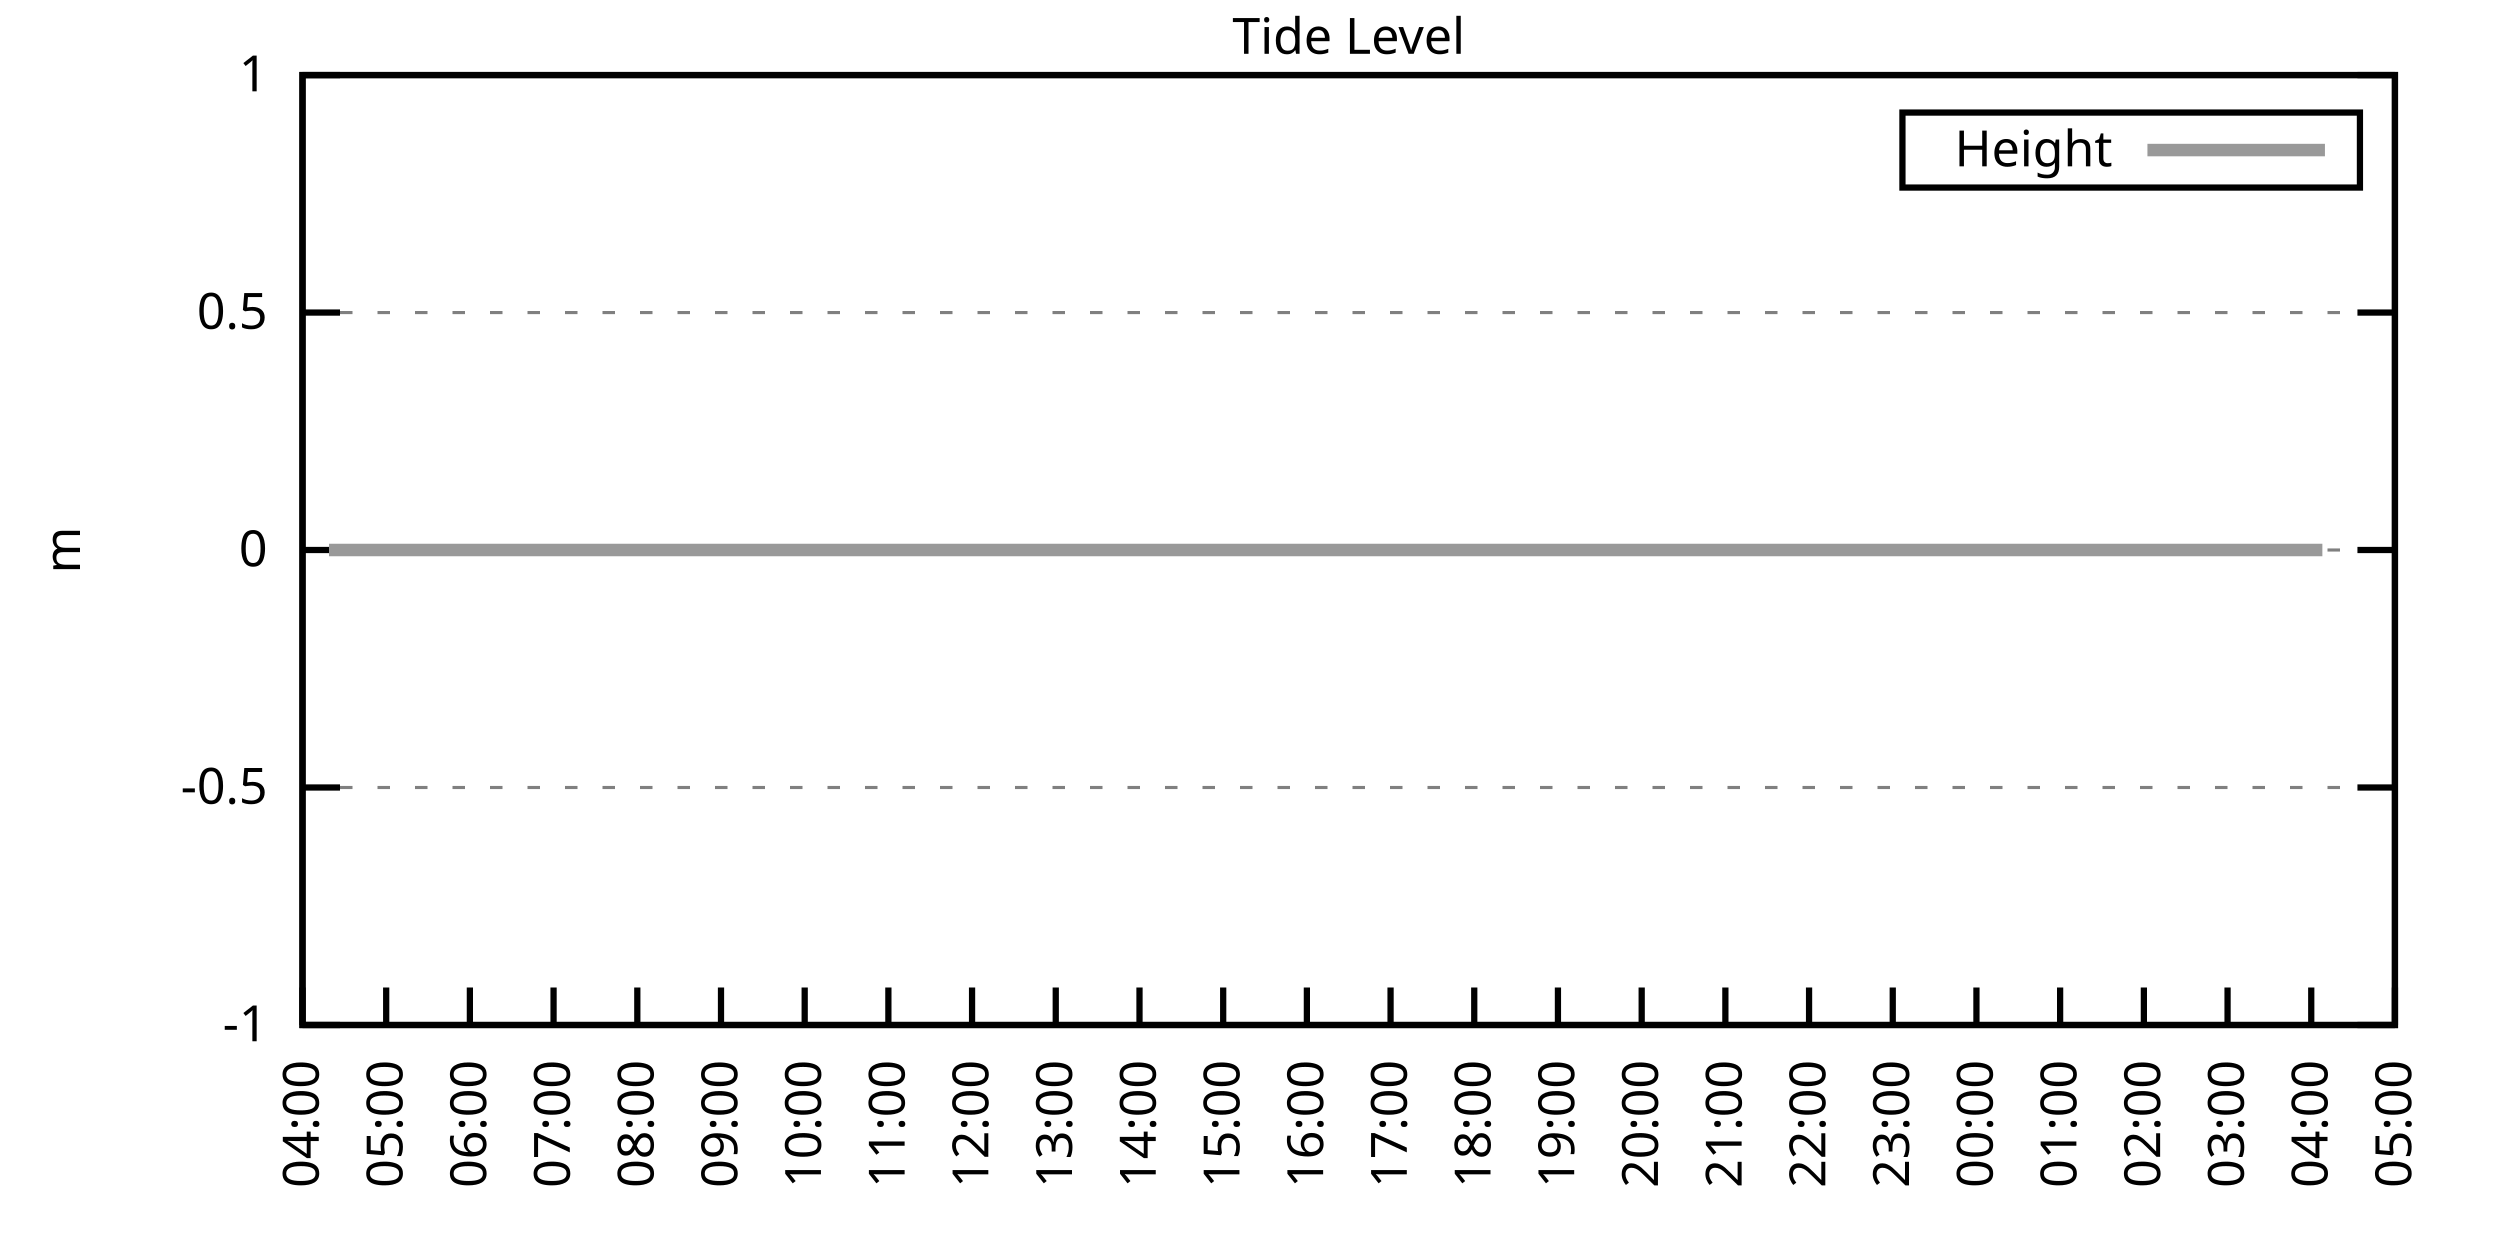
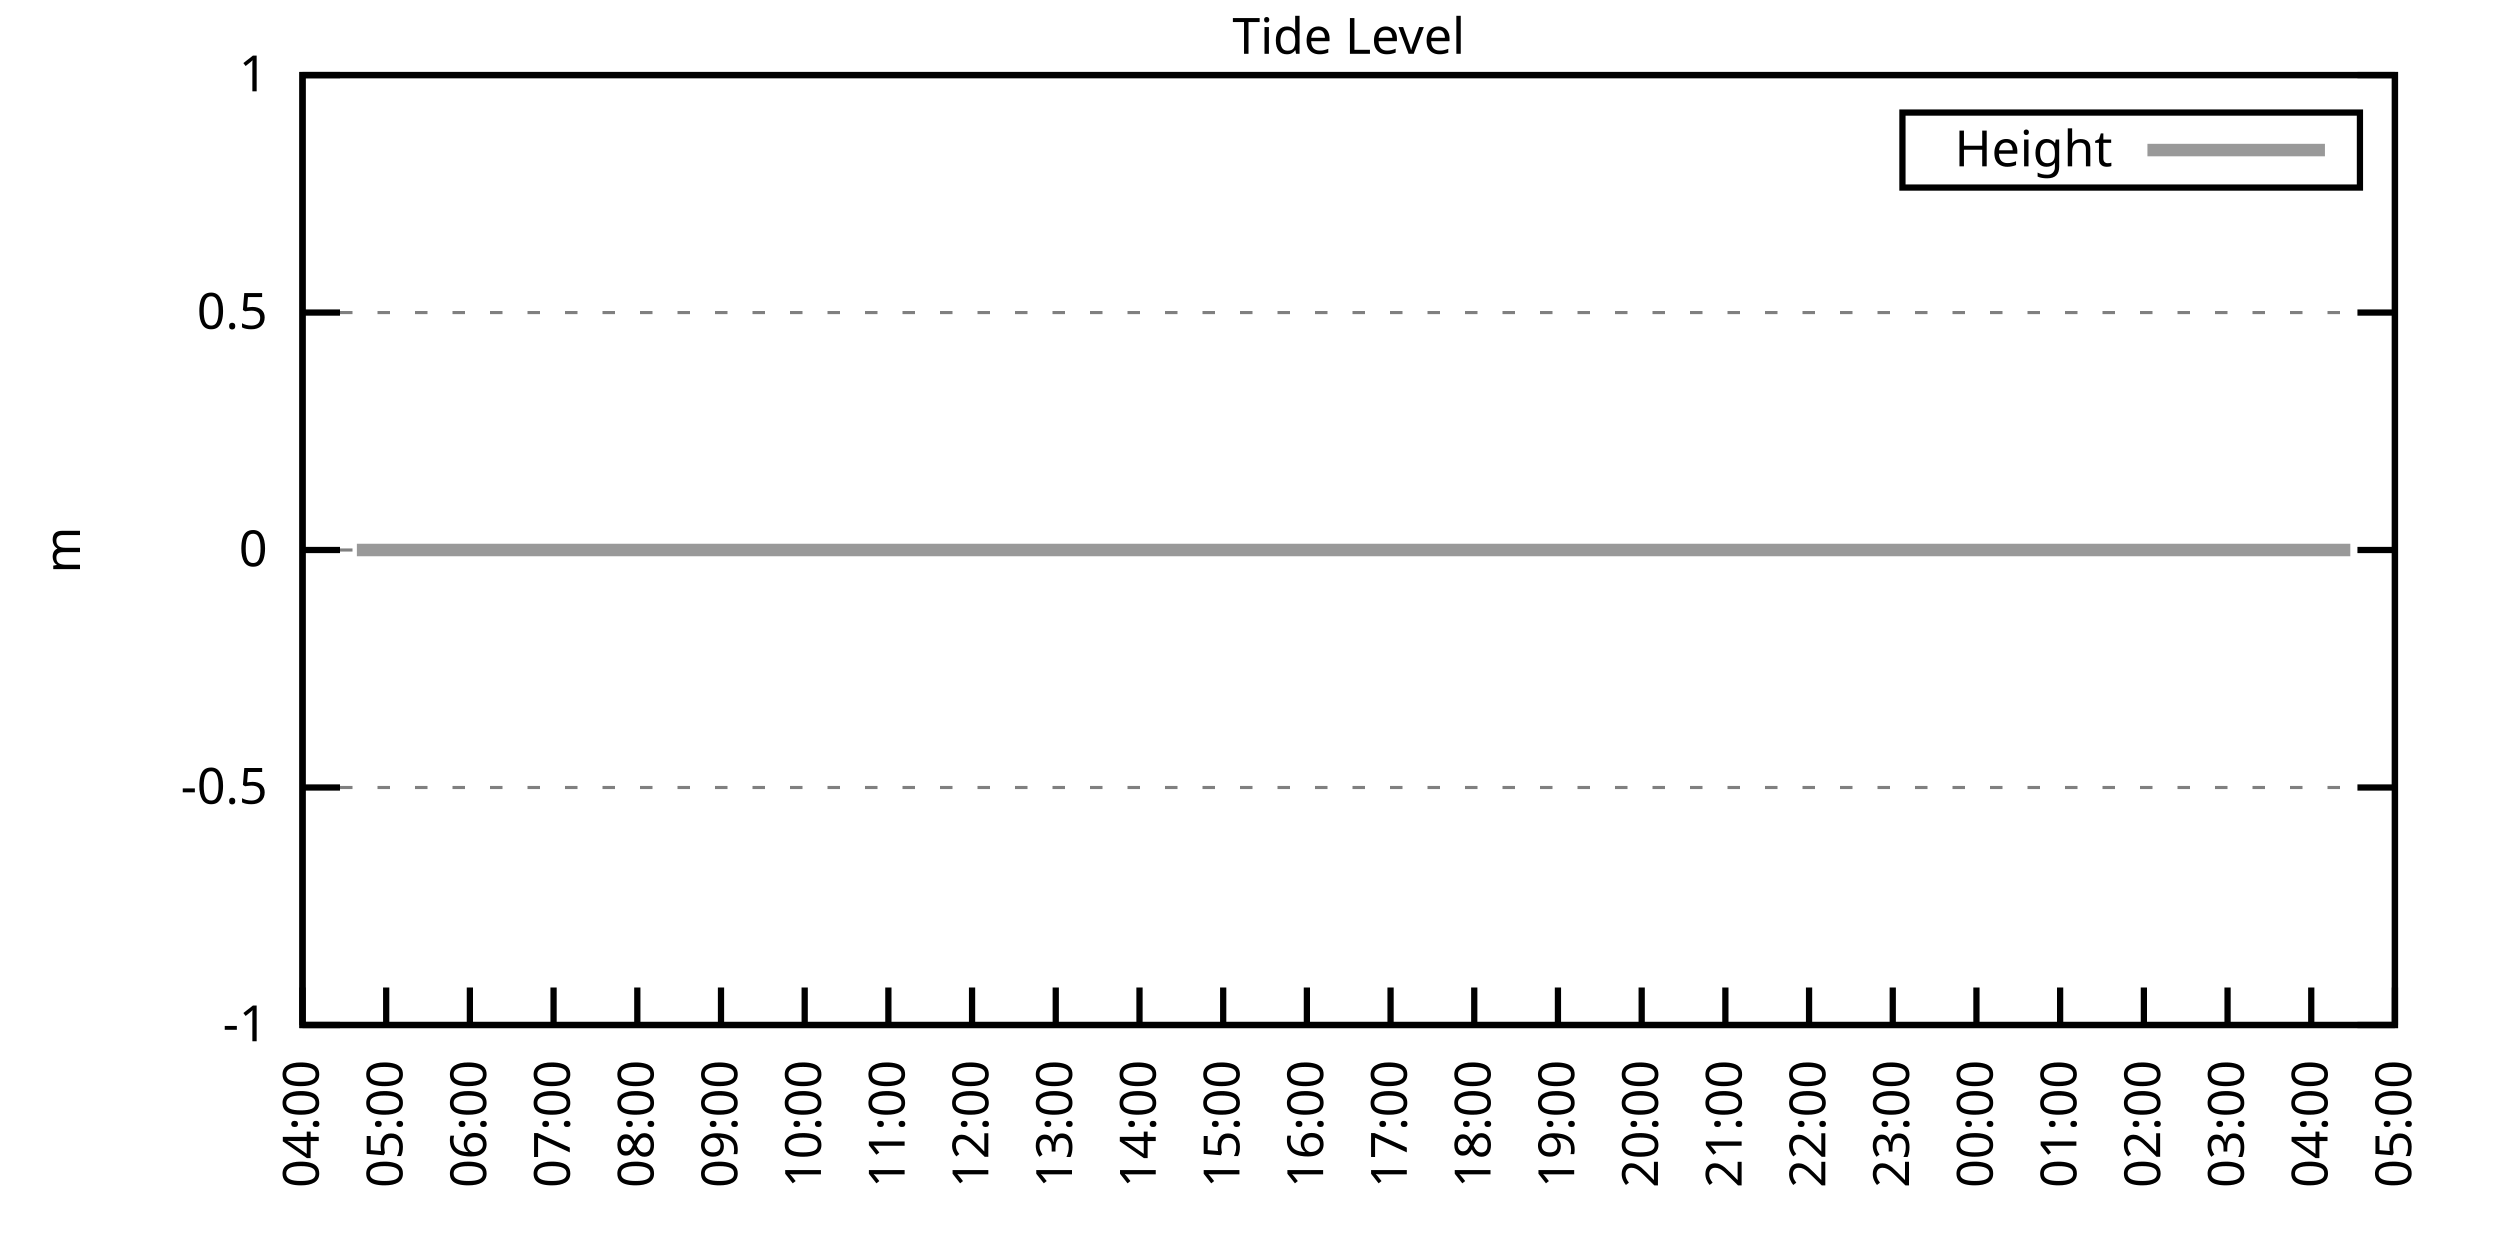
<svg xmlns="http://www.w3.org/2000/svg" xmlns:xlink="http://www.w3.org/1999/xlink" width="400" height="200" viewBox="0 0 400 200">
  <g id="gnuplot_canvas">
    <rect x="0" y="0" width="400" height="200" fill="none" />
    <defs>
      <circle id="gpDot" r="0.5" stroke-width="0.5" stroke="currentColor" />
      <path id="gpPt0" stroke-width="0.333" stroke="currentColor" d="M-1,0 h2 M0,-1 v2" />
      <path id="gpPt1" stroke-width="0.333" stroke="currentColor" d="M-1,-1 L1,1 M1,-1 L-1,1" />
      <path id="gpPt2" stroke-width="0.333" stroke="currentColor" d="M-1,0 L1,0 M0,-1 L0,1 M-1,-1 L1,1 M-1,1 L1,-1" />
      <rect id="gpPt3" stroke-width="0.333" stroke="currentColor" x="-1" y="-1" width="2" height="2" />
      <rect id="gpPt4" stroke-width="0.333" stroke="currentColor" fill="currentColor" x="-1" y="-1" width="2" height="2" />
      <circle id="gpPt5" stroke-width="0.333" stroke="currentColor" cx="0" cy="0" r="1" />
      <use xlink:href="#gpPt5" id="gpPt6" fill="currentColor" stroke="none" />
      <path id="gpPt7" stroke-width="0.333" stroke="currentColor" d="M0,-1.33 L-1.33,0.67 L1.33,0.67 z" />
      <use xlink:href="#gpPt7" id="gpPt8" fill="currentColor" stroke="none" />
      <use xlink:href="#gpPt7" id="gpPt9" stroke="currentColor" transform="rotate(180)" />
      <use xlink:href="#gpPt9" id="gpPt10" fill="currentColor" stroke="none" />
      <use xlink:href="#gpPt3" id="gpPt11" stroke="currentColor" transform="rotate(45)" />
      <use xlink:href="#gpPt11" id="gpPt12" fill="currentColor" stroke="none" />
      <path id="gpPt13" stroke-width="0.333" stroke="currentColor" d="M0,1.330 L1.265,0.411 L0.782,-1.067 L-0.782,-1.076 L-1.265,0.411 z" />
      <use xlink:href="#gpPt13" id="gpPt14" fill="currentColor" stroke="none" />
      <filter id="textbox" filterUnits="objectBoundingBox" x="0" y="0" height="1" width="1">
        <feFlood flood-color="white" flood-opacity="1" result="bgnd" />
        <feComposite in="SourceGraphic" in2="bgnd" operator="atop" />
      </filter>
      <filter id="greybox" filterUnits="objectBoundingBox" x="0" y="0" height="1" width="1">
        <feFlood flood-color="lightgrey" flood-opacity="1" result="grey" />
        <feComposite in="SourceGraphic" in2="grey" operator="atop" />
      </filter>
    </defs>
    <g fill="none" color="white" stroke="currentColor" stroke-width="1.00" stroke-linecap="butt" stroke-linejoin="miter">
</g>
    <g fill="none" color="black" stroke="currentColor" stroke-width="1.00" stroke-linecap="butt" stroke-linejoin="miter">
      <g stroke="none" shape-rendering="crispEdges">
        <polygon fill="rgb(255, 255, 255)" points="48.40,164.00 383.18,164.00 383.18,12.02 48.40,12.02 " />
      </g>
    </g>
    <g fill="none" color="black" stroke="currentColor" stroke-width="1.00" stroke-linecap="butt" stroke-linejoin="miter">
</g>
    <g fill="none" color="black" stroke="black" stroke-width="0.50" stroke-linecap="butt" stroke-linejoin="miter">
</g>
    <g fill="none" color="gray" stroke="currentColor" stroke-width="0.50" stroke-linecap="butt" stroke-linejoin="miter">
      <path stroke="gray" stroke-dasharray="2,4" class="gridline" d="M48.40,164.00 L383.19,164.00  " />
    </g>
    <g fill="none" color="gray" stroke="gray" stroke-width="1.00" stroke-linecap="butt" stroke-linejoin="miter">
</g>
    <g fill="none" color="black" stroke="currentColor" stroke-width="1.00" stroke-linecap="butt" stroke-linejoin="miter">
      <path stroke="black" d="M48.40,164.00 L54.40,164.00 M383.19,164.00 L377.19,164.00  " />
      <g transform="translate(42.80,166.60)" stroke="none" fill="black" font-family="Sans" font-size="8.00" text-anchor="end">
        <text>
          <tspan font-family="Sans">-1</tspan>
        </text>
      </g>
    </g>
    <g fill="none" color="black" stroke="currentColor" stroke-width="1.00" stroke-linecap="butt" stroke-linejoin="miter">
</g>
    <g fill="none" color="black" stroke="black" stroke-width="0.50" stroke-linecap="butt" stroke-linejoin="miter">
</g>
    <g fill="none" color="gray" stroke="currentColor" stroke-width="0.50" stroke-linecap="butt" stroke-linejoin="miter">
      <path stroke="gray" stroke-dasharray="2,4" class="gridline" d="M48.40,126.00 L383.19,126.00  " />
    </g>
    <g fill="none" color="gray" stroke="gray" stroke-width="1.00" stroke-linecap="butt" stroke-linejoin="miter">
</g>
    <g fill="none" color="black" stroke="currentColor" stroke-width="1.00" stroke-linecap="butt" stroke-linejoin="miter">
      <path stroke="black" d="M48.40,126.00 L54.40,126.00 M383.19,126.00 L377.19,126.00  " />
      <g transform="translate(42.80,128.60)" stroke="none" fill="black" font-family="Sans" font-size="8.00" text-anchor="end">
        <text>
          <tspan font-family="Sans">-0.5</tspan>
        </text>
      </g>
    </g>
    <g fill="none" color="black" stroke="currentColor" stroke-width="1.00" stroke-linecap="butt" stroke-linejoin="miter">
</g>
    <g fill="none" color="black" stroke="black" stroke-width="0.50" stroke-linecap="butt" stroke-linejoin="miter">
</g>
    <g fill="none" color="gray" stroke="currentColor" stroke-width="0.50" stroke-linecap="butt" stroke-linejoin="miter">
      <path stroke="gray" stroke-dasharray="2,4" class="gridline" d="M48.40,88.00 L383.19,88.00  " />
    </g>
    <g fill="none" color="gray" stroke="gray" stroke-width="1.00" stroke-linecap="butt" stroke-linejoin="miter">
</g>
    <g fill="none" color="black" stroke="currentColor" stroke-width="1.00" stroke-linecap="butt" stroke-linejoin="miter">
      <path stroke="black" d="M48.40,88.00 L54.40,88.00 M383.19,88.00 L377.19,88.00  " />
      <g transform="translate(42.80,90.60)" stroke="none" fill="black" font-family="Sans" font-size="8.00" text-anchor="end">
        <text>
          <tspan font-family="Sans"> 0</tspan>
        </text>
      </g>
    </g>
    <g fill="none" color="black" stroke="currentColor" stroke-width="1.00" stroke-linecap="butt" stroke-linejoin="miter">
</g>
    <g fill="none" color="black" stroke="black" stroke-width="0.50" stroke-linecap="butt" stroke-linejoin="miter">
</g>
    <g fill="none" color="gray" stroke="currentColor" stroke-width="0.50" stroke-linecap="butt" stroke-linejoin="miter">
      <path stroke="gray" stroke-dasharray="2,4" class="gridline" d="M48.40,50.01 L383.19,50.01  " />
    </g>
    <g fill="none" color="gray" stroke="gray" stroke-width="1.00" stroke-linecap="butt" stroke-linejoin="miter">
</g>
    <g fill="none" color="black" stroke="currentColor" stroke-width="1.00" stroke-linecap="butt" stroke-linejoin="miter">
      <path stroke="black" d="M48.40,50.01 L54.40,50.01 M383.19,50.01 L377.19,50.01  " />
      <g transform="translate(42.80,52.61)" stroke="none" fill="black" font-family="Sans" font-size="8.00" text-anchor="end">
        <text>
          <tspan font-family="Sans"> 0.5</tspan>
        </text>
      </g>
    </g>
    <g fill="none" color="black" stroke="currentColor" stroke-width="1.00" stroke-linecap="butt" stroke-linejoin="miter">
</g>
    <g fill="none" color="black" stroke="black" stroke-width="0.50" stroke-linecap="butt" stroke-linejoin="miter">
</g>
    <g fill="none" color="gray" stroke="currentColor" stroke-width="0.50" stroke-linecap="butt" stroke-linejoin="miter">
      <path stroke="gray" stroke-dasharray="2,4" class="gridline" d="M48.40,12.01 L383.19,12.01  " />
    </g>
    <g fill="none" color="gray" stroke="gray" stroke-width="1.00" stroke-linecap="butt" stroke-linejoin="miter">
</g>
    <g fill="none" color="black" stroke="currentColor" stroke-width="1.00" stroke-linecap="butt" stroke-linejoin="miter">
      <path stroke="black" d="M48.40,12.01 L54.40,12.01 M383.19,12.01 L377.19,12.01  " />
      <g transform="translate(42.80,14.61)" stroke="none" fill="black" font-family="Sans" font-size="8.00" text-anchor="end">
        <text>
          <tspan font-family="Sans"> 1</tspan>
        </text>
      </g>
    </g>
    <g fill="none" color="black" stroke="currentColor" stroke-width="1.00" stroke-linecap="butt" stroke-linejoin="miter">
      <path stroke="black" d="M48.40,164.00 L48.40,158.00  " />
      <g transform="translate(51.00,169.60) rotate(270.00)" stroke="none" fill="black" font-family="Sans" font-size="8.00" text-anchor="end">
        <text>
          <tspan font-family="Sans">04:00</tspan>
        </text>
      </g>
    </g>
    <g fill="none" color="black" stroke="currentColor" stroke-width="1.00" stroke-linecap="butt" stroke-linejoin="miter">
      <path stroke="black" d="M61.79,164.00 L61.79,158.00  " />
      <g transform="translate(64.39,169.60) rotate(270.00)" stroke="none" fill="black" font-family="Sans" font-size="8.00" text-anchor="end">
        <text>
          <tspan font-family="Sans">05:00</tspan>
        </text>
      </g>
    </g>
    <g fill="none" color="black" stroke="currentColor" stroke-width="1.00" stroke-linecap="butt" stroke-linejoin="miter">
      <path stroke="black" d="M75.18,164.00 L75.18,158.00  " />
      <g transform="translate(77.78,169.60) rotate(270.00)" stroke="none" fill="black" font-family="Sans" font-size="8.00" text-anchor="end">
        <text>
          <tspan font-family="Sans">06:00</tspan>
        </text>
      </g>
    </g>
    <g fill="none" color="black" stroke="currentColor" stroke-width="1.00" stroke-linecap="butt" stroke-linejoin="miter">
      <path stroke="black" d="M88.57,164.00 L88.57,158.00  " />
      <g transform="translate(91.17,169.60) rotate(270.00)" stroke="none" fill="black" font-family="Sans" font-size="8.00" text-anchor="end">
        <text>
          <tspan font-family="Sans">07:00</tspan>
        </text>
      </g>
    </g>
    <g fill="none" color="black" stroke="currentColor" stroke-width="1.00" stroke-linecap="butt" stroke-linejoin="miter">
      <path stroke="black" d="M101.97,164.00 L101.97,158.00  " />
      <g transform="translate(104.57,169.60) rotate(270.00)" stroke="none" fill="black" font-family="Sans" font-size="8.00" text-anchor="end">
        <text>
          <tspan font-family="Sans">08:00</tspan>
        </text>
      </g>
    </g>
    <g fill="none" color="black" stroke="currentColor" stroke-width="1.00" stroke-linecap="butt" stroke-linejoin="miter">
      <path stroke="black" d="M115.36,164.00 L115.36,158.00  " />
      <g transform="translate(117.96,169.60) rotate(270.00)" stroke="none" fill="black" font-family="Sans" font-size="8.00" text-anchor="end">
        <text>
          <tspan font-family="Sans">09:00</tspan>
        </text>
      </g>
    </g>
    <g fill="none" color="black" stroke="currentColor" stroke-width="1.00" stroke-linecap="butt" stroke-linejoin="miter">
      <path stroke="black" d="M128.75,164.00 L128.75,158.00  " />
      <g transform="translate(131.35,169.60) rotate(270.00)" stroke="none" fill="black" font-family="Sans" font-size="8.00" text-anchor="end">
        <text>
          <tspan font-family="Sans">10:00</tspan>
        </text>
      </g>
    </g>
    <g fill="none" color="black" stroke="currentColor" stroke-width="1.00" stroke-linecap="butt" stroke-linejoin="miter">
      <path stroke="black" d="M142.14,164.00 L142.14,158.00  " />
      <g transform="translate(144.74,169.60) rotate(270.00)" stroke="none" fill="black" font-family="Sans" font-size="8.00" text-anchor="end">
        <text>
          <tspan font-family="Sans">11:00</tspan>
        </text>
      </g>
    </g>
    <g fill="none" color="black" stroke="currentColor" stroke-width="1.00" stroke-linecap="butt" stroke-linejoin="miter">
      <path stroke="black" d="M155.53,164.00 L155.53,158.00  " />
      <g transform="translate(158.13,169.60) rotate(270.00)" stroke="none" fill="black" font-family="Sans" font-size="8.00" text-anchor="end">
        <text>
          <tspan font-family="Sans">12:00</tspan>
        </text>
      </g>
    </g>
    <g fill="none" color="black" stroke="currentColor" stroke-width="1.00" stroke-linecap="butt" stroke-linejoin="miter">
      <path stroke="black" d="M168.92,164.00 L168.92,158.00  " />
      <g transform="translate(171.52,169.60) rotate(270.00)" stroke="none" fill="black" font-family="Sans" font-size="8.00" text-anchor="end">
        <text>
          <tspan font-family="Sans">13:00</tspan>
        </text>
      </g>
    </g>
    <g fill="none" color="black" stroke="currentColor" stroke-width="1.00" stroke-linecap="butt" stroke-linejoin="miter">
      <path stroke="black" d="M182.32,164.00 L182.32,158.00  " />
      <g transform="translate(184.92,169.60) rotate(270.00)" stroke="none" fill="black" font-family="Sans" font-size="8.00" text-anchor="end">
        <text>
          <tspan font-family="Sans">14:00</tspan>
        </text>
      </g>
    </g>
    <g fill="none" color="black" stroke="currentColor" stroke-width="1.00" stroke-linecap="butt" stroke-linejoin="miter">
      <path stroke="black" d="M195.71,164.00 L195.71,158.00  " />
      <g transform="translate(198.31,169.60) rotate(270.00)" stroke="none" fill="black" font-family="Sans" font-size="8.00" text-anchor="end">
        <text>
          <tspan font-family="Sans">15:00</tspan>
        </text>
      </g>
    </g>
    <g fill="none" color="black" stroke="currentColor" stroke-width="1.00" stroke-linecap="butt" stroke-linejoin="miter">
      <path stroke="black" d="M209.10,164.00 L209.10,158.00  " />
      <g transform="translate(211.70,169.60) rotate(270.00)" stroke="none" fill="black" font-family="Sans" font-size="8.00" text-anchor="end">
        <text>
          <tspan font-family="Sans">16:00</tspan>
        </text>
      </g>
    </g>
    <g fill="none" color="black" stroke="currentColor" stroke-width="1.00" stroke-linecap="butt" stroke-linejoin="miter">
      <path stroke="black" d="M222.49,164.00 L222.49,158.00  " />
      <g transform="translate(225.09,169.60) rotate(270.00)" stroke="none" fill="black" font-family="Sans" font-size="8.00" text-anchor="end">
        <text>
          <tspan font-family="Sans">17:00</tspan>
        </text>
      </g>
    </g>
    <g fill="none" color="black" stroke="currentColor" stroke-width="1.00" stroke-linecap="butt" stroke-linejoin="miter">
      <path stroke="black" d="M235.88,164.00 L235.88,158.00  " />
      <g transform="translate(238.48,169.60) rotate(270.00)" stroke="none" fill="black" font-family="Sans" font-size="8.00" text-anchor="end">
        <text>
          <tspan font-family="Sans">18:00</tspan>
        </text>
      </g>
    </g>
    <g fill="none" color="black" stroke="currentColor" stroke-width="1.00" stroke-linecap="butt" stroke-linejoin="miter">
      <path stroke="black" d="M249.27,164.00 L249.27,158.00  " />
      <g transform="translate(251.87,169.60) rotate(270.00)" stroke="none" fill="black" font-family="Sans" font-size="8.00" text-anchor="end">
        <text>
          <tspan font-family="Sans">19:00</tspan>
        </text>
      </g>
    </g>
    <g fill="none" color="black" stroke="currentColor" stroke-width="1.00" stroke-linecap="butt" stroke-linejoin="miter">
      <path stroke="black" d="M262.67,164.00 L262.67,158.00  " />
      <g transform="translate(265.27,169.60) rotate(270.00)" stroke="none" fill="black" font-family="Sans" font-size="8.00" text-anchor="end">
        <text>
          <tspan font-family="Sans">20:00</tspan>
        </text>
      </g>
    </g>
    <g fill="none" color="black" stroke="currentColor" stroke-width="1.00" stroke-linecap="butt" stroke-linejoin="miter">
      <path stroke="black" d="M276.06,164.00 L276.06,158.00  " />
      <g transform="translate(278.66,169.60) rotate(270.00)" stroke="none" fill="black" font-family="Sans" font-size="8.00" text-anchor="end">
        <text>
          <tspan font-family="Sans">21:00</tspan>
        </text>
      </g>
    </g>
    <g fill="none" color="black" stroke="currentColor" stroke-width="1.00" stroke-linecap="butt" stroke-linejoin="miter">
      <path stroke="black" d="M289.45,164.00 L289.45,158.00  " />
      <g transform="translate(292.05,169.60) rotate(270.00)" stroke="none" fill="black" font-family="Sans" font-size="8.00" text-anchor="end">
        <text>
          <tspan font-family="Sans">22:00</tspan>
        </text>
      </g>
    </g>
    <g fill="none" color="black" stroke="currentColor" stroke-width="1.00" stroke-linecap="butt" stroke-linejoin="miter">
      <path stroke="black" d="M302.84,164.00 L302.84,158.00  " />
      <g transform="translate(305.44,169.60) rotate(270.00)" stroke="none" fill="black" font-family="Sans" font-size="8.00" text-anchor="end">
        <text>
          <tspan font-family="Sans">23:00</tspan>
        </text>
      </g>
    </g>
    <g fill="none" color="black" stroke="currentColor" stroke-width="1.00" stroke-linecap="butt" stroke-linejoin="miter">
      <path stroke="black" d="M316.23,164.00 L316.23,158.00  " />
      <g transform="translate(318.83,169.60) rotate(270.00)" stroke="none" fill="black" font-family="Sans" font-size="8.00" text-anchor="end">
        <text>
          <tspan font-family="Sans">00:00</tspan>
        </text>
      </g>
    </g>
    <g fill="none" color="black" stroke="currentColor" stroke-width="1.00" stroke-linecap="butt" stroke-linejoin="miter">
      <path stroke="black" d="M329.62,164.00 L329.62,158.00  " />
      <g transform="translate(332.22,169.60) rotate(270.00)" stroke="none" fill="black" font-family="Sans" font-size="8.00" text-anchor="end">
        <text>
          <tspan font-family="Sans">01:00</tspan>
        </text>
      </g>
    </g>
    <g fill="none" color="black" stroke="currentColor" stroke-width="1.00" stroke-linecap="butt" stroke-linejoin="miter">
      <path stroke="black" d="M343.02,164.00 L343.02,158.00  " />
      <g transform="translate(345.62,169.60) rotate(270.00)" stroke="none" fill="black" font-family="Sans" font-size="8.00" text-anchor="end">
        <text>
          <tspan font-family="Sans">02:00</tspan>
        </text>
      </g>
    </g>
    <g fill="none" color="black" stroke="currentColor" stroke-width="1.00" stroke-linecap="butt" stroke-linejoin="miter">
      <path stroke="black" d="M356.41,164.00 L356.41,158.00  " />
      <g transform="translate(359.01,169.60) rotate(270.00)" stroke="none" fill="black" font-family="Sans" font-size="8.00" text-anchor="end">
        <text>
          <tspan font-family="Sans">03:00</tspan>
        </text>
      </g>
    </g>
    <g fill="none" color="black" stroke="currentColor" stroke-width="1.00" stroke-linecap="butt" stroke-linejoin="miter">
      <path stroke="black" d="M369.80,164.00 L369.80,158.00  " />
      <g transform="translate(372.40,169.60) rotate(270.00)" stroke="none" fill="black" font-family="Sans" font-size="8.00" text-anchor="end">
        <text>
          <tspan font-family="Sans">04:00</tspan>
        </text>
      </g>
    </g>
    <g fill="none" color="black" stroke="currentColor" stroke-width="1.00" stroke-linecap="butt" stroke-linejoin="miter">
      <path stroke="black" d="M383.19,164.00 L383.19,158.00  " />
      <g transform="translate(385.79,169.60) rotate(270.00)" stroke="none" fill="black" font-family="Sans" font-size="8.00" text-anchor="end">
        <text>
          <tspan font-family="Sans">05:00</tspan>
        </text>
      </g>
    </g>
    <g fill="none" color="black" stroke="currentColor" stroke-width="1.00" stroke-linecap="butt" stroke-linejoin="miter">
</g>
    <g fill="none" color="black" stroke="currentColor" stroke-width="1.00" stroke-linecap="butt" stroke-linejoin="miter">
      <path stroke="black" d="M48.40,12.01 L48.40,164.00 L383.19,164.00 L383.19,12.01 L48.40,12.01 Z  " />
    </g>
    <g fill="none" color="black" stroke="currentColor" stroke-width="1.00" stroke-linecap="butt" stroke-linejoin="miter">
</g>
    <g fill="none" color="black" stroke="currentColor" stroke-width="1.00" stroke-linecap="butt" stroke-linejoin="miter">
      <path stroke="black" d="M304.39,30.01 L304.39,18.01 L377.59,18.01 L377.59,30.01 L304.39,30.01 Z  " />
    </g>
    <g id="Tide_level_plot_1">
      <g fill="none" color="white" stroke="black" stroke-width="2.00" stroke-linecap="butt" stroke-linejoin="miter">
</g>
      <g fill="none" color="black" stroke="currentColor" stroke-width="2.00" stroke-linecap="butt" stroke-linejoin="miter">
        <g transform="translate(337.99,26.61)" stroke="none" fill="black" font-family="Sans" font-size="8.00" text-anchor="end">
          <text>
            <tspan font-family="Sans">Height</tspan>
          </text>
        </g>
      </g>
      <g fill="none" color="black" stroke="currentColor" stroke-width="2.00" stroke-linecap="butt" stroke-linejoin="miter">
-         <path stroke="rgb(153, 153, 153)" d="M343.59,24.01 L371.99,24.01 M52.64,88.00 L54.87,88.00 L57.10,88.00 L59.11,88.00 L61.57,88.00 L63.80,88.00   L65.81,88.00 L68.04,88.00 L70.50,88.00 L72.73,88.00 L74.74,88.00 L77.19,88.00 L78.98,88.00 L81.43,88.00   L83.66,88.00 L86.12,88.00 L88.35,88.00 L90.36,88.00 L92.59,88.00 L95.05,88.00 L97.28,88.00 L99.06,88.00   L101.52,88.00 L103.75,88.00 L105.98,88.00 L107.99,88.00 L110.67,88.00 L112.68,88.00 L115.13,88.00 L117.14,88.00   L119.15,88.00 L121.83,88.00 L123.62,88.00 L126.07,88.00 L128.53,88.00 L130.31,88.00 L132.99,88.00 L134.78,88.00   L137.23,88.00 L139.46,88.00 L141.69,88.00 L143.70,88.00 L146.16,88.00 L148.39,88.00 L150.62,88.00 L153.08,88.00   L155.09,88.00 L157.54,88.00 L159.55,88.00 L162.01,88.00 L163.79,88.00 L166.25,88.00 L168.70,88.00 L170.49,88.00   L172.94,88.00 L175.17,88.00 L177.41,88.00 L179.64,88.00 L182.09,88.00 L184.10,88.00 L186.33,88.00 L188.79,88.00   L190.57,88.00 L192.81,88.00 L195.26,88.00 L197.72,88.00 L199.50,88.00 L202.18,88.00 L204.19,88.00 L206.42,88.00   L208.88,88.00 L210.88,88.00 L213.34,88.00 L215.35,88.00 L217.58,88.00 L220.04,88.00 L222.27,88.00 L224.28,88.00   L226.73,88.00 L228.96,88.00 L231.20,88.00 L233.20,88.00 L235.66,88.00 L237.67,88.00 L240.12,88.00 L242.13,88.00   L244.36,88.00 L246.82,88.00 L248.83,88.00 L251.28,88.00 L253.29,88.00 L255.52,88.00 L257.76,88.00 L259.76,88.00   L262.22,88.00 L264.67,88.00 L266.68,88.00 L268.92,88.00 L270.92,88.00 L273.16,88.00 L275.61,88.00 L278.07,88.00   L279.85,88.00 L282.31,88.00 L284.76,88.00 L286.77,88.00 L288.78,88.00 L291.23,88.00 L293.47,88.00 L295.92,88.00   L297.93,88.00 L300.16,88.00 L302.39,88.00 L304.40,88.00 L306.86,88.00 L309.31,88.00 L311.10,88.00 L313.78,88.00   L316.01,88.00 L318.24,88.00 L320.03,88.00 L322.48,88.00 L324.71,88.00 L326.95,88.00 L329.40,88.00 L331.41,88.00   L333.42,88.00 L335.87,88.00 L338.10,88.00 L340.34,88.00 L342.57,88.00 L345.02,88.00 L347.26,88.00 L349.26,88.00   L351.72,88.00 L353.73,88.00 L356.18,88.00 L358.19,88.00 L360.65,88.00 L362.43,88.00 L364.89,88.00 L367.34,88.00   L369.58,88.00 L371.58,88.00  " />
+         <path stroke="rgb(153, 153, 153)" d="M343.59,24.01 L371.99,24.01 M57.10,88.00 L59.11,88.00 L61.57,88.00 L63.80,88.00 L65.81,88.00 L68.04,88.00   L70.50,88.00 L72.73,88.00 L74.74,88.00 L77.19,88.00 L78.98,88.00 L81.43,88.00 L83.66,88.00 L86.12,88.00   L88.35,88.00 L90.36,88.00 L92.59,88.00 L95.05,88.00 L97.28,88.00 L99.06,88.00 L101.52,88.00 L103.75,88.00   L105.98,88.00 L107.99,88.00 L110.67,88.00 L112.68,88.00 L115.13,88.00 L117.14,88.00 L119.15,88.00 L121.83,88.00   L123.62,88.00 L126.07,88.00 L128.53,88.00 L130.31,88.00 L132.99,88.00 L134.78,88.00 L137.23,88.00 L139.46,88.00   L141.69,88.00 L143.70,88.00 L146.16,88.00 L148.39,88.00 L150.62,88.00 L153.08,88.00 L155.09,88.00 L157.54,88.00   L159.55,88.00 L162.01,88.00 L163.79,88.00 L166.25,88.00 L168.70,88.00 L170.49,88.00 L172.94,88.00 L175.17,88.00   L177.41,88.00 L179.64,88.00 L182.09,88.00 L184.10,88.00 L186.33,88.00 L188.79,88.00 L190.57,88.00 L192.81,88.00   L195.26,88.00 L197.72,88.00 L199.50,88.00 L202.18,88.00 L204.19,88.00 L206.42,88.00 L208.88,88.00 L210.88,88.00   L213.34,88.00 L215.35,88.00 L217.58,88.00 L220.04,88.00 L222.27,88.00 L224.28,88.00 L226.73,88.00 L228.96,88.00   L231.20,88.00 L233.20,88.00 L235.66,88.00 L237.67,88.00 L240.12,88.00 L242.13,88.00 L244.36,88.00 L246.82,88.00   L248.83,88.00 L251.28,88.00 L253.29,88.00 L255.52,88.00 L257.76,88.00 L259.76,88.00 L262.22,88.00 L264.67,88.00   L266.68,88.00 L268.92,88.00 L270.92,88.00 L273.16,88.00 L275.61,88.00 L278.07,88.00 L279.85,88.00 L282.31,88.00   L284.76,88.00 L286.77,88.00 L288.78,88.00 L291.23,88.00 L293.47,88.00 L295.92,88.00 L297.93,88.00 L300.16,88.00   L302.39,88.00 L304.40,88.00 L306.86,88.00 L309.31,88.00 L311.10,88.00 L313.78,88.00 L316.01,88.00 L318.24,88.00   L320.03,88.00 L322.48,88.00 L324.71,88.00 L326.95,88.00 L329.40,88.00 L331.41,88.00 L333.42,88.00 L335.87,88.00   L338.10,88.00 L340.34,88.00 L342.57,88.00 L345.02,88.00 L347.26,88.00 L349.26,88.00 L351.72,88.00 L353.73,88.00   L356.18,88.00 L358.19,88.00 L360.65,88.00 L362.43,88.00 L364.89,88.00 L367.34,88.00 L369.58,88.00 L371.58,88.00   L374.04,88.00 L376.05,88.00  " />
      </g>
    </g>
    <g fill="none" color="black" stroke="currentColor" stroke-width="2.00" stroke-linecap="butt" stroke-linejoin="miter">
</g>
    <g fill="none" color="black" stroke="black" stroke-width="1.00" stroke-linecap="butt" stroke-linejoin="miter">
</g>
    <g fill="none" color="black" stroke="currentColor" stroke-width="1.00" stroke-linecap="butt" stroke-linejoin="miter">
      <path stroke="black" d="M48.40,12.01 L48.40,164.00 L383.19,164.00 L383.19,12.01 L48.40,12.01 Z  " />
      <g transform="translate(12.80,88.01) rotate(270.00)" stroke="none" fill="black" font-family="Sans" font-size="8.00" text-anchor="middle">
        <text>
          <tspan font-family="Sans">m</tspan>
        </text>
      </g>
    </g>
    <g fill="none" color="black" stroke="currentColor" stroke-width="1.00" stroke-linecap="butt" stroke-linejoin="miter">
</g>
    <g fill="none" color="black" stroke="currentColor" stroke-width="1.00" stroke-linecap="butt" stroke-linejoin="miter">
      <g transform="translate(215.79,8.61)" stroke="none" fill="black" font-family="Sans" font-size="8.00" text-anchor="middle">
        <text>
          <tspan font-family="Sans">Tide Level</tspan>
        </text>
      </g>
    </g>
    <g fill="none" color="black" stroke="currentColor" stroke-width="1.00" stroke-linecap="butt" stroke-linejoin="miter">
</g>
  </g>
</svg>
